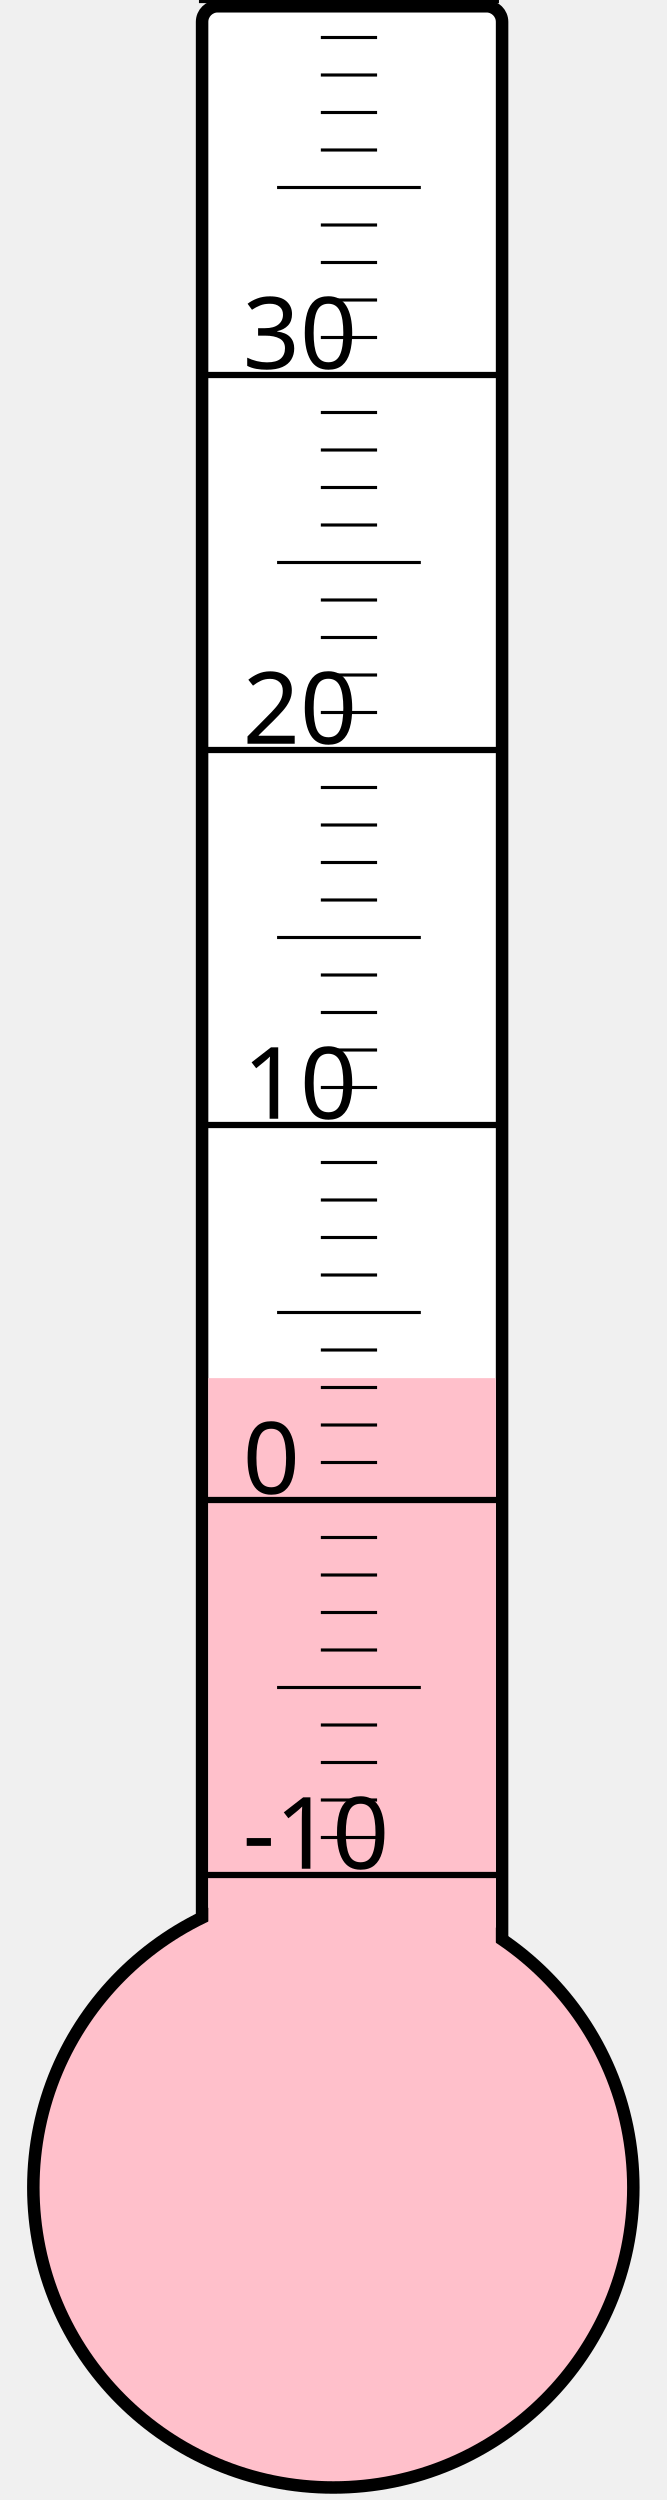
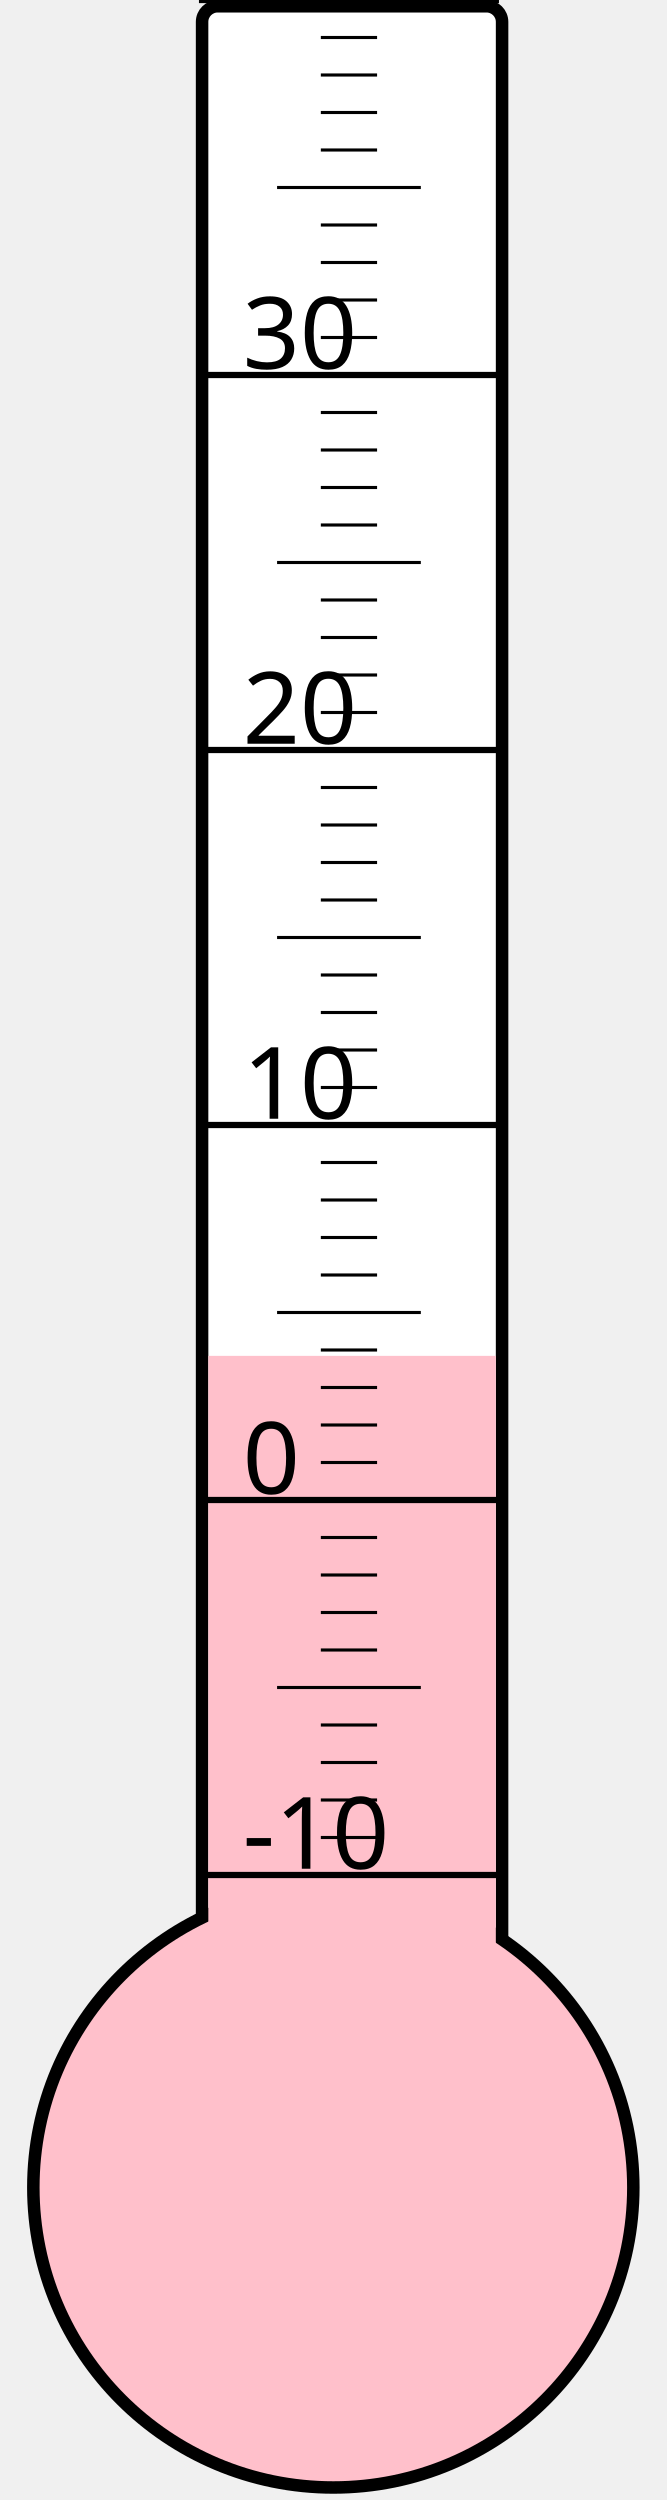
<svg xmlns="http://www.w3.org/2000/svg" width="40px" height="150px" viewBox="0 0 200 800">
  <rect width="200" height="800" x="0" y="0" style="fill: #ffffeb; fill-opacity: 0;" />
  <rect width="96" height="680" x="58" y="2" rx="5" ry="5" style="fill: white; fill-opacity: 1; stroke: black; stroke-width: 4;" />
  <circle cx="100" cy="700" r="96" style="fill: pink; stroke: black; stroke-width: 4;" />
-   <rect width="92" height="259.0" x="60" y="441.0" style="fill: pink; fill-opacity: 1; stroke-width: 0;" />
+   <rect width="92" height="266.125" x="60" y="433.875" style="fill: pink; fill-opacity: 1; stroke-width: 0;" />
  <text x="71" y="598" style="font-family: sans-serif; font-size: 24pt;">-10</text>
  <text x="71" y="478" style="font-family: sans-serif; font-size: 24pt;">0</text>
  <text x="71" y="358" style="font-family: sans-serif; font-size: 24pt;">10</text>
  <text x="71" y="238" style="font-family: sans-serif; font-size: 24pt;">20</text>
  <text x="71" y="118" style="font-family: sans-serif; font-size: 24pt;">30</text>
  <g style="stroke: black;">
    <line x1="57" y1="600" x2="153" y2="600" style="stroke-width: 2;" />
    <line x1="96" y1="588" x2="114" y2="588" style="stroke-width: 1;" />
    <line x1="96" y1="576" x2="114" y2="576" style="stroke-width: 1;" />
    <line x1="96" y1="564" x2="114" y2="564" style="stroke-width: 1;" />
    <line x1="96" y1="552" x2="114" y2="552" style="stroke-width: 1;" />
    <line x1="82" y1="540" x2="128" y2="540" style="stroke-width: 1;" />
    <line x1="96" y1="528" x2="114" y2="528" style="stroke-width: 1;" />
    <line x1="96" y1="516" x2="114" y2="516" style="stroke-width: 1;" />
    <line x1="96" y1="504" x2="114" y2="504" style="stroke-width: 1;" />
    <line x1="96" y1="492" x2="114" y2="492" style="stroke-width: 1;" />
    <line x1="57" y1="480" x2="153" y2="480" style="stroke-width: 2;" />
    <line x1="96" y1="468" x2="114" y2="468" style="stroke-width: 1;" />
    <line x1="96" y1="456" x2="114" y2="456" style="stroke-width: 1;" />
    <line x1="96" y1="444" x2="114" y2="444" style="stroke-width: 1;" />
    <line x1="96" y1="432" x2="114" y2="432" style="stroke-width: 1;" />
    <line x1="82" y1="420" x2="128" y2="420" style="stroke-width: 1;" />
    <line x1="96" y1="408" x2="114" y2="408" style="stroke-width: 1;" />
    <line x1="96" y1="396" x2="114" y2="396" style="stroke-width: 1;" />
    <line x1="96" y1="384" x2="114" y2="384" style="stroke-width: 1;" />
    <line x1="96" y1="372" x2="114" y2="372" style="stroke-width: 1;" />
    <line x1="57" y1="360" x2="153" y2="360" style="stroke-width: 2;" />
    <line x1="96" y1="348" x2="114" y2="348" style="stroke-width: 1;" />
    <line x1="96" y1="336" x2="114" y2="336" style="stroke-width: 1;" />
    <line x1="96" y1="324" x2="114" y2="324" style="stroke-width: 1;" />
    <line x1="96" y1="312" x2="114" y2="312" style="stroke-width: 1;" />
    <line x1="82" y1="300" x2="128" y2="300" style="stroke-width: 1;" />
    <line x1="96" y1="288" x2="114" y2="288" style="stroke-width: 1;" />
    <line x1="96" y1="276" x2="114" y2="276" style="stroke-width: 1;" />
    <line x1="96" y1="264" x2="114" y2="264" style="stroke-width: 1;" />
    <line x1="96" y1="252" x2="114" y2="252" style="stroke-width: 1;" />
    <line x1="57" y1="240" x2="153" y2="240" style="stroke-width: 2;" />
    <line x1="96" y1="228" x2="114" y2="228" style="stroke-width: 1;" />
    <line x1="96" y1="216" x2="114" y2="216" style="stroke-width: 1;" />
    <line x1="96" y1="204" x2="114" y2="204" style="stroke-width: 1;" />
    <line x1="96" y1="192" x2="114" y2="192" style="stroke-width: 1;" />
    <line x1="82" y1="180" x2="128" y2="180" style="stroke-width: 1;" />
    <line x1="96" y1="168" x2="114" y2="168" style="stroke-width: 1;" />
    <line x1="96" y1="156" x2="114" y2="156" style="stroke-width: 1;" />
    <line x1="96" y1="144" x2="114" y2="144" style="stroke-width: 1;" />
    <line x1="96" y1="132" x2="114" y2="132" style="stroke-width: 1;" />
    <line x1="57" y1="120" x2="153" y2="120" style="stroke-width: 2;" />
    <line x1="96" y1="108" x2="114" y2="108" style="stroke-width: 1;" />
    <line x1="96" y1="96" x2="114" y2="96" style="stroke-width: 1;" />
    <line x1="96" y1="84" x2="114" y2="84" style="stroke-width: 1;" />
    <line x1="96" y1="72" x2="114" y2="72" style="stroke-width: 1;" />
    <line x1="82" y1="60" x2="128" y2="60" style="stroke-width: 1;" />
    <line x1="96" y1="48" x2="114" y2="48" style="stroke-width: 1;" />
    <line x1="96" y1="36" x2="114" y2="36" style="stroke-width: 1;" />
    <line x1="96" y1="24" x2="114" y2="24" style="stroke-width: 1;" />
    <line x1="96" y1="12" x2="114" y2="12" style="stroke-width: 1;" />
    <line x1="57" y1="0" x2="153" y2="0" style="stroke-width: 2;" />
  </g>
</svg>
